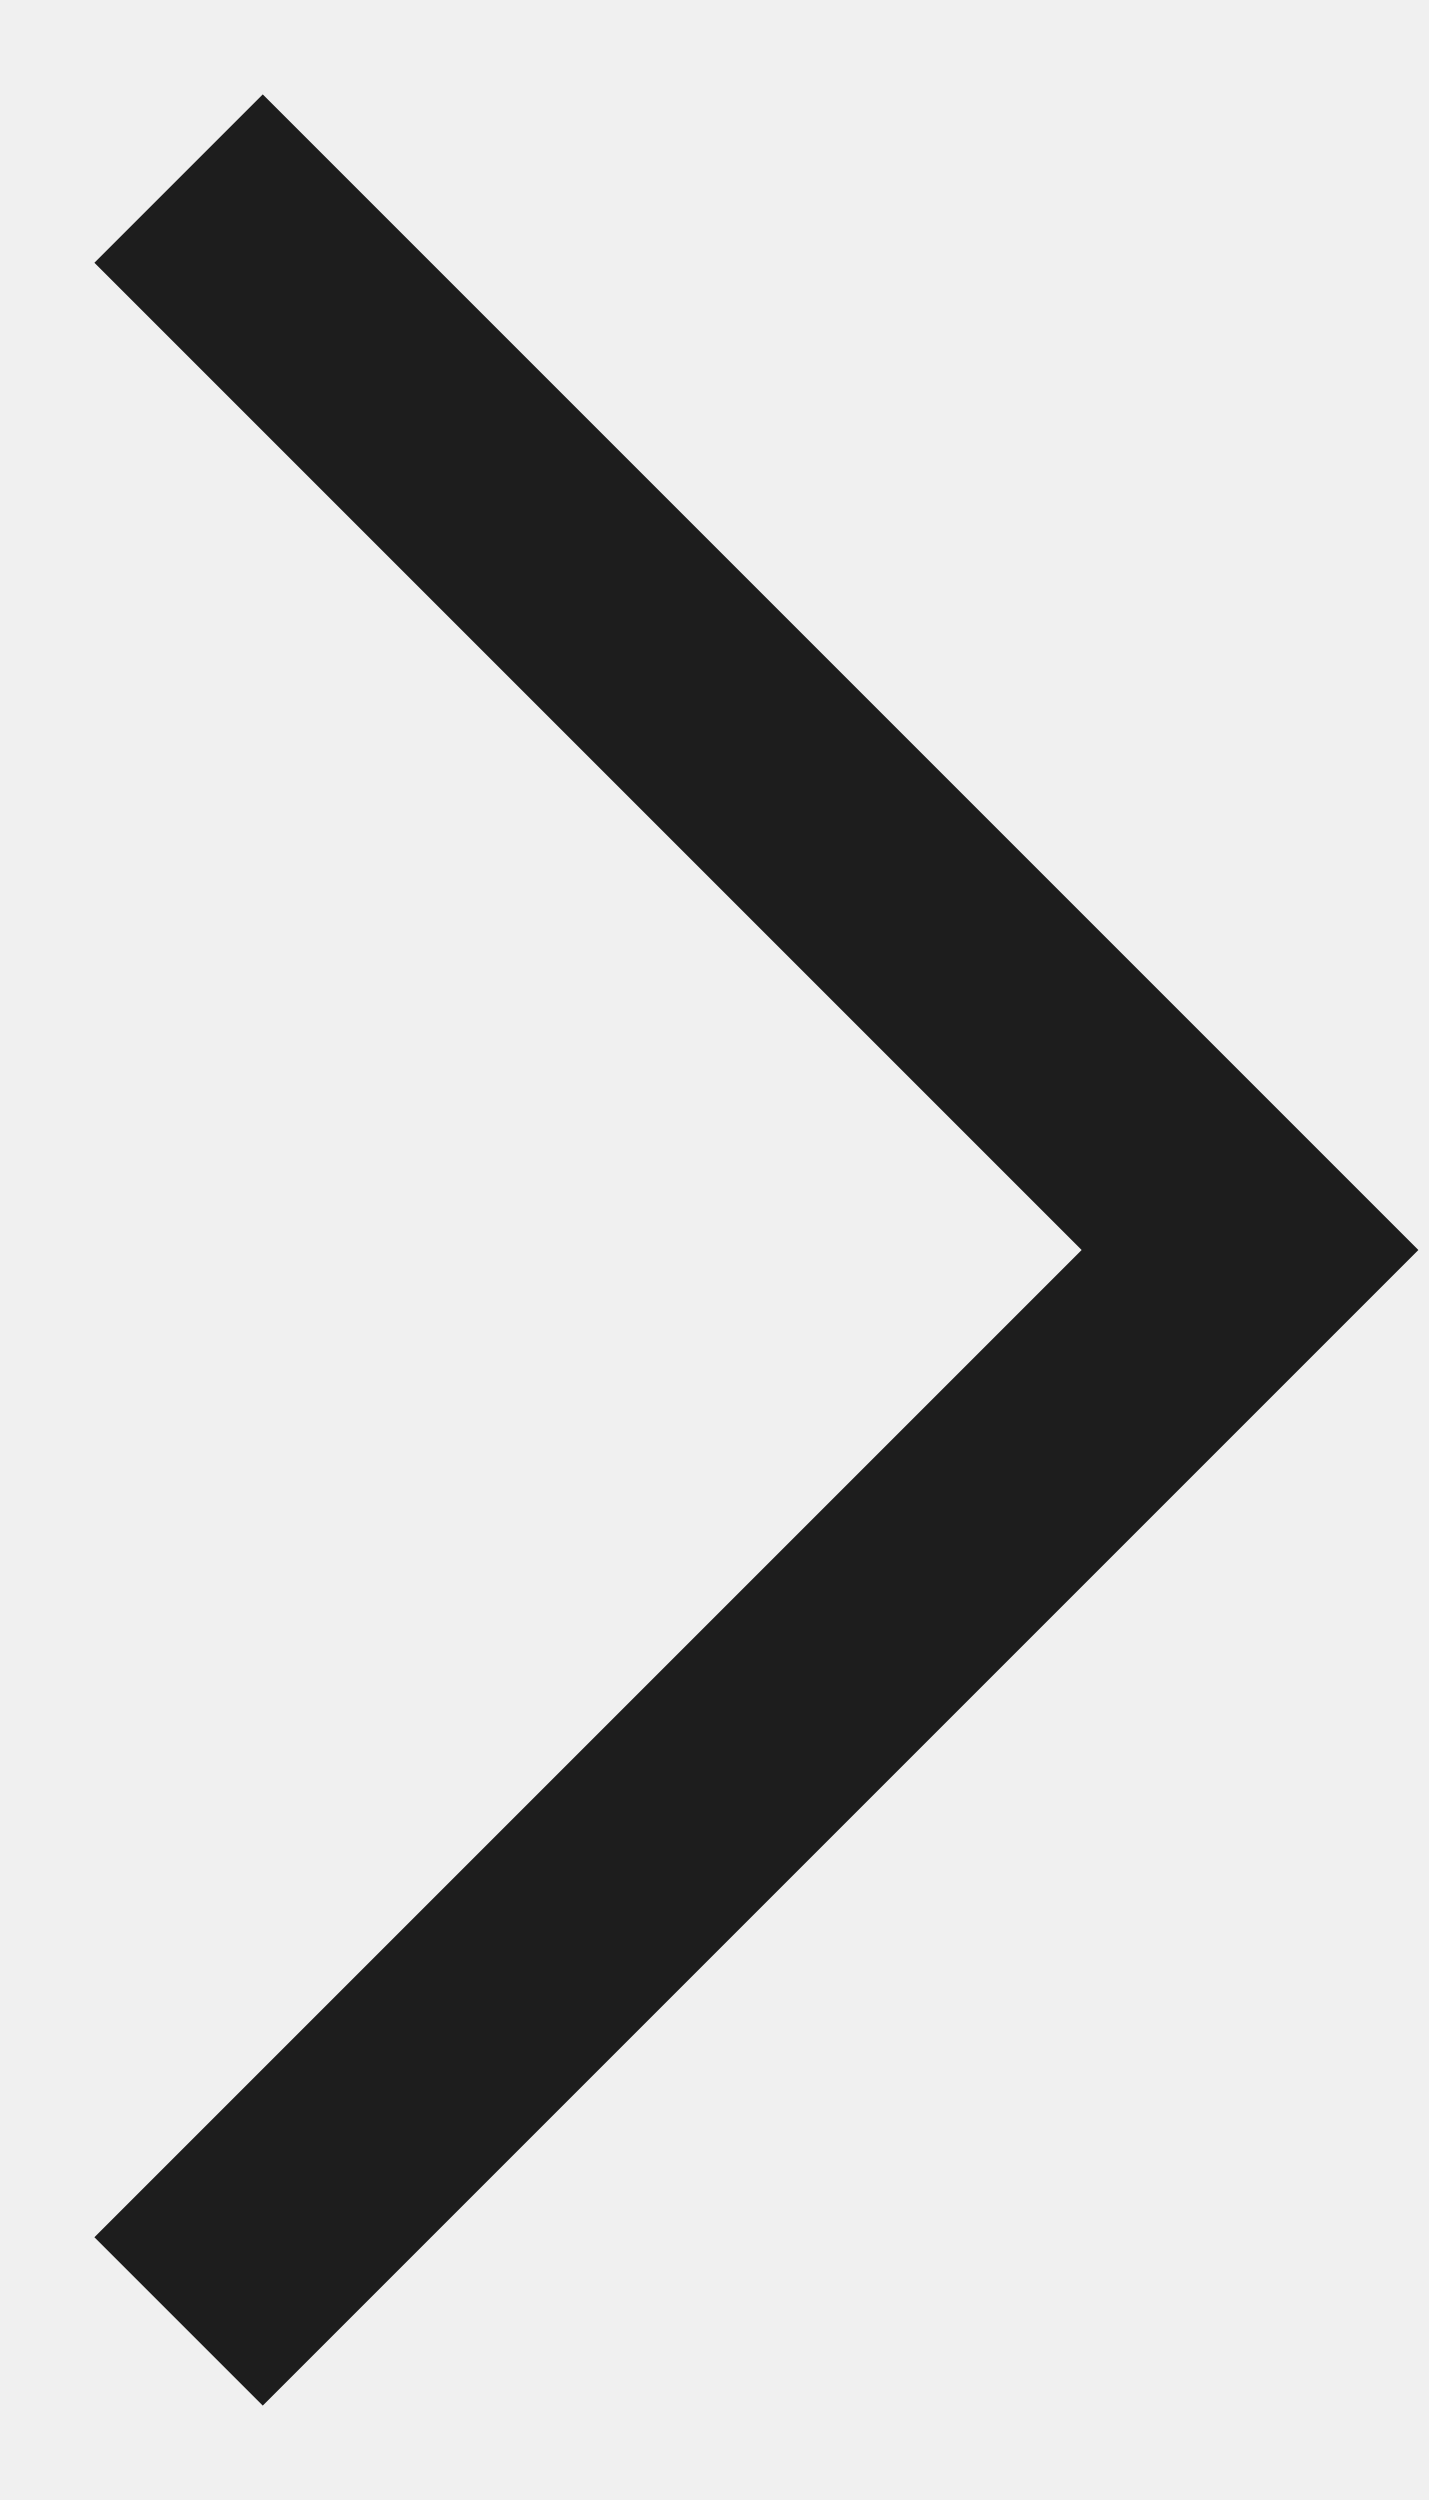
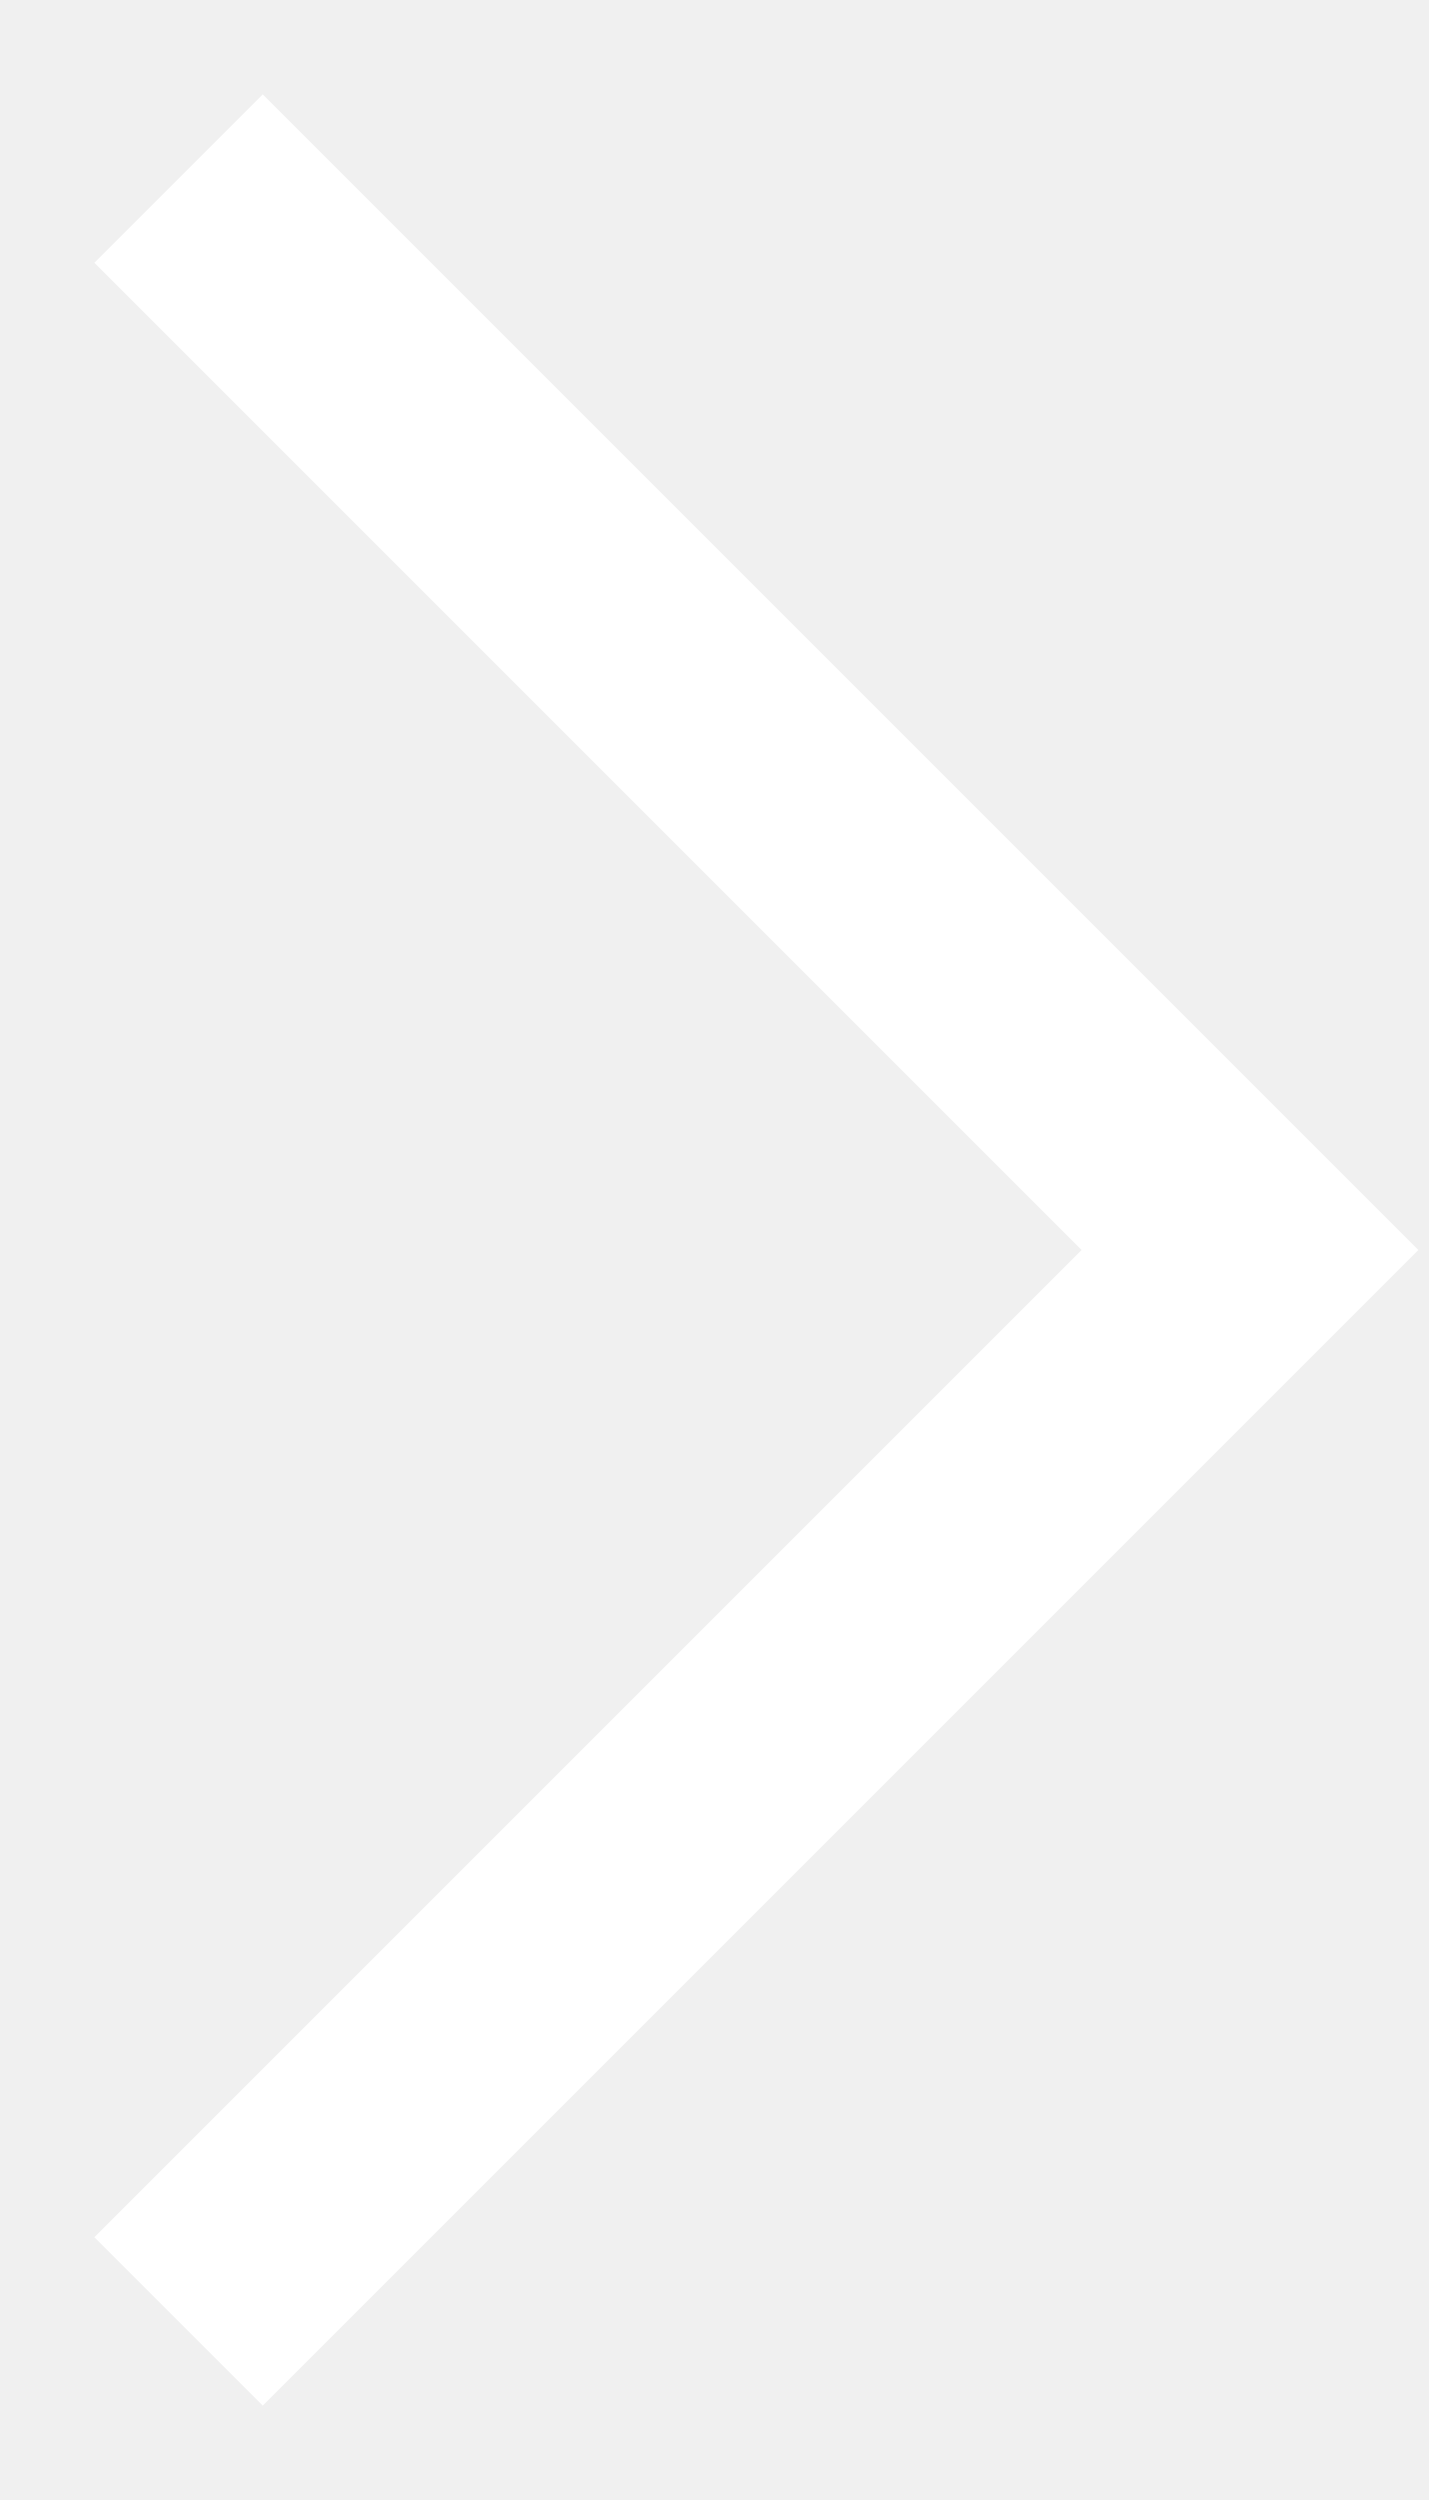
<svg xmlns="http://www.w3.org/2000/svg" width="12" height="21" viewBox="0 0 12 21">
-   <path fill="none" stroke="#1D1D1D" stroke-width="2" stroke-miterlimit="10" d="M1.5 1.5l9 9-9 9" />
+   <path fill="none" stroke="#fff" stroke-width="2" stroke-miterlimit="10" d="M1.5 1.5l9 9-9 9" />
</svg>
